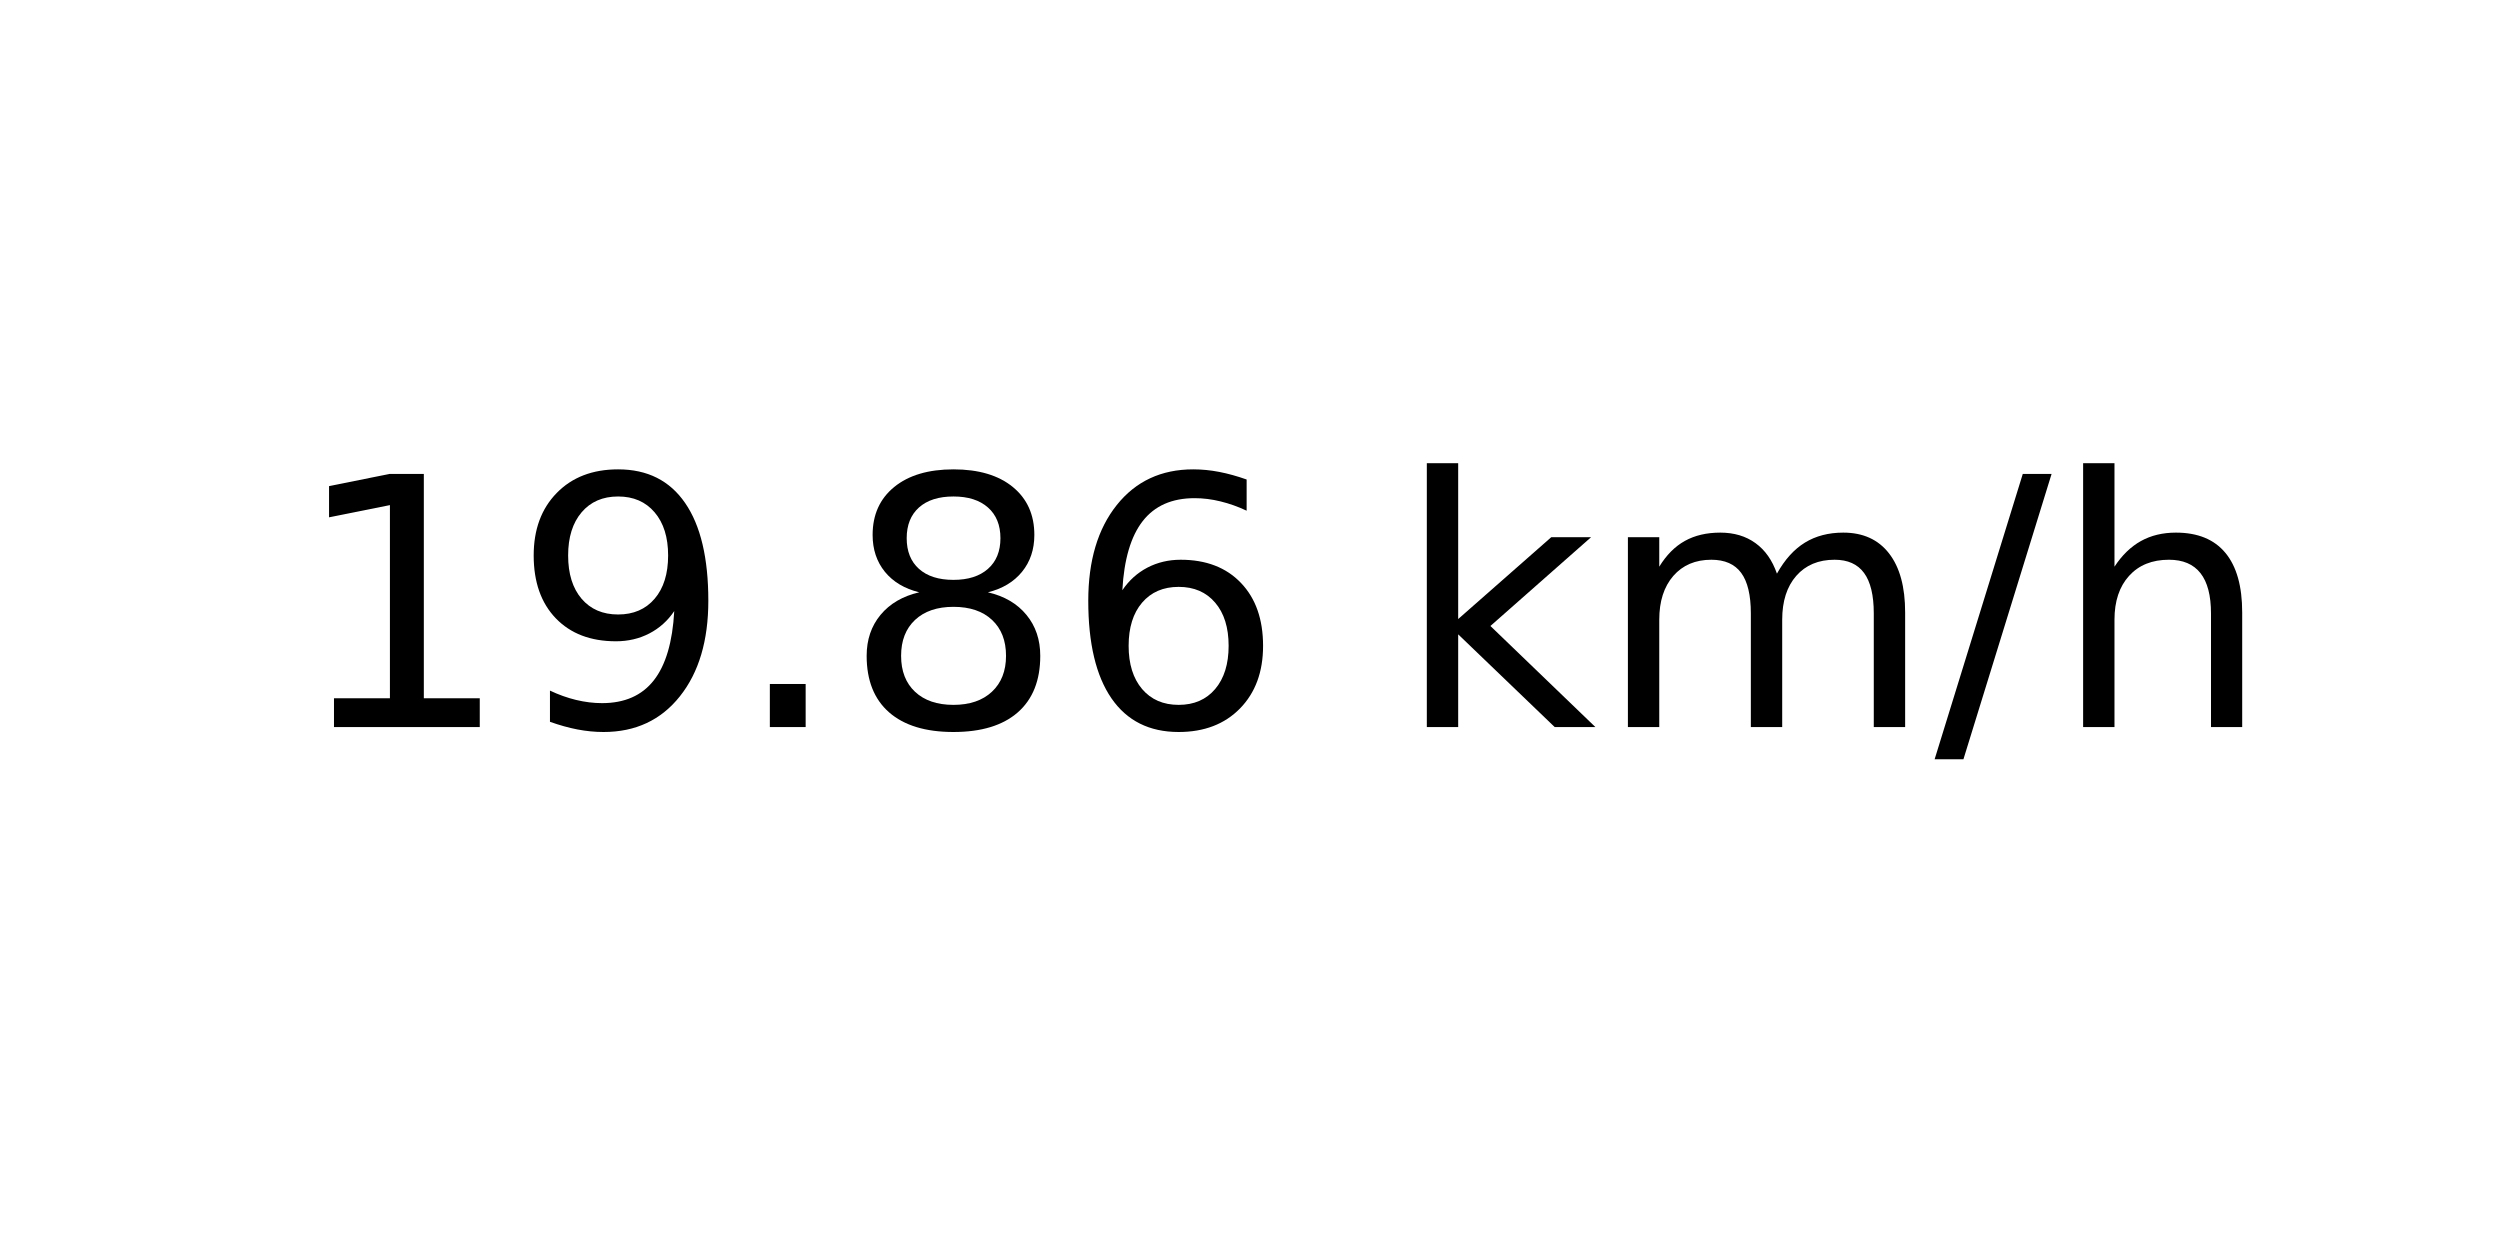
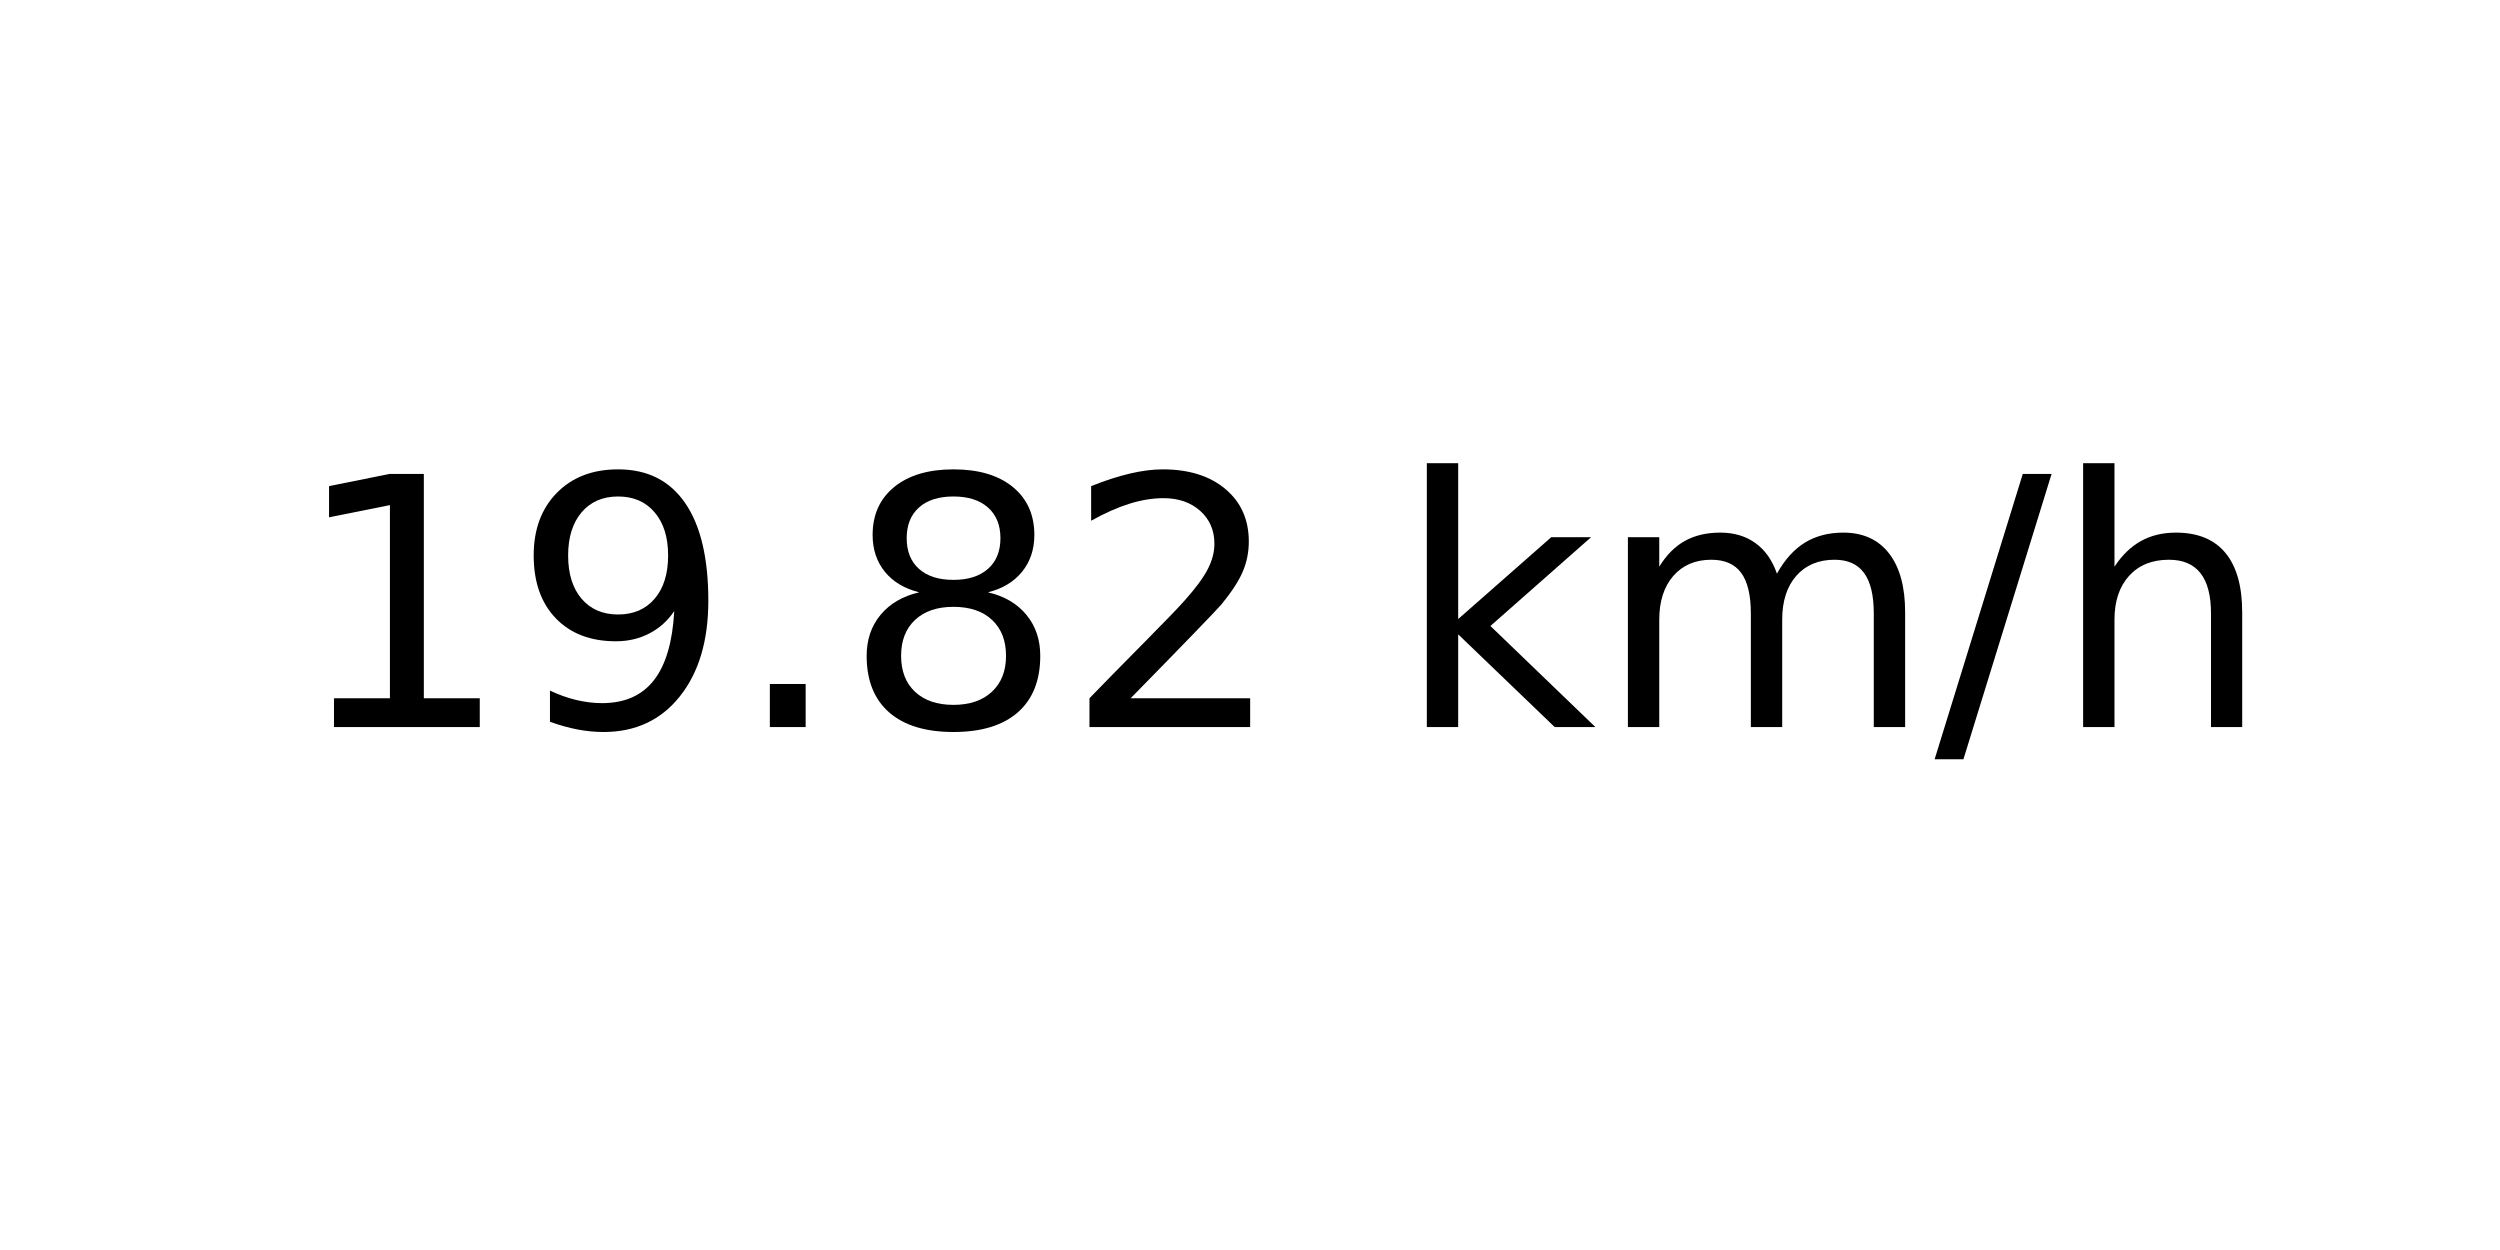
<svg xmlns="http://www.w3.org/2000/svg" xmlns:xlink="http://www.w3.org/1999/xlink" width="72pt" height="36pt" viewBox="0 0 72 36" version="1.1">
  <defs>
    <style type="text/css">*{stroke-linejoin: round; stroke-linecap: butt}</style>
  </defs>
  <g id="figure_1">
    <g id="axes_1">
      <g id="text_1">
        <g transform="translate(8.378125 20.93937) scale(0.1 -0.1)">
          <defs>
            <path id="DejaVuSans-31" d="M 794 531  L 1825 531  L 1825 4091  L 703 3866  L 703 4441  L 1819 4666  L 2450 4666  L 2450 531  L 3481 531  L 3481 0  L 794 0  L 794 531  z " transform="scale(0.015625)" />
            <path id="DejaVuSans-39" d="M 703 97  L 703 672  Q 941 559 1184 500  Q 1428 441 1663 441  Q 2288 441 2617 861  Q 2947 1281 2994 2138  Q 2813 1869 2534 1725  Q 2256 1581 1919 1581  Q 1219 1581 811 2004  Q 403 2428 403 3163  Q 403 3881 828 4315  Q 1253 4750 1959 4750  Q 2769 4750 3195 4129  Q 3622 3509 3622 2328  Q 3622 1225 3098 567  Q 2575 -91 1691 -91  Q 1453 -91 1209 -44  Q 966 3 703 97  z M 1959 2075  Q 2384 2075 2632 2365  Q 2881 2656 2881 3163  Q 2881 3666 2632 3958  Q 2384 4250 1959 4250  Q 1534 4250 1286 3958  Q 1038 3666 1038 3163  Q 1038 2656 1286 2365  Q 1534 2075 1959 2075  z " transform="scale(0.015625)" />
            <path id="DejaVuSans-2e" d="M 684 794  L 1344 794  L 1344 0  L 684 0  L 684 794  z " transform="scale(0.015625)" />
            <path id="DejaVuSans-38" d="M 2034 2216  Q 1584 2216 1326 1975  Q 1069 1734 1069 1313  Q 1069 891 1326 650  Q 1584 409 2034 409  Q 2484 409 2743 651  Q 3003 894 3003 1313  Q 3003 1734 2745 1975  Q 2488 2216 2034 2216  z M 1403 2484  Q 997 2584 770 2862  Q 544 3141 544 3541  Q 544 4100 942 4425  Q 1341 4750 2034 4750  Q 2731 4750 3128 4425  Q 3525 4100 3525 3541  Q 3525 3141 3298 2862  Q 3072 2584 2669 2484  Q 3125 2378 3379 2068  Q 3634 1759 3634 1313  Q 3634 634 3220 271  Q 2806 -91 2034 -91  Q 1263 -91 848 271  Q 434 634 434 1313  Q 434 1759 690 2068  Q 947 2378 1403 2484  z M 1172 3481  Q 1172 3119 1398 2916  Q 1625 2713 2034 2713  Q 2441 2713 2670 2916  Q 2900 3119 2900 3481  Q 2900 3844 2670 4047  Q 2441 4250 2034 4250  Q 1625 4250 1398 4047  Q 1172 3844 1172 3481  z " transform="scale(0.015625)" />
-             <path id="DejaVuSans-36" d="M 2113 2584  Q 1688 2584 1439 2293  Q 1191 2003 1191 1497  Q 1191 994 1439 701  Q 1688 409 2113 409  Q 2538 409 2786 701  Q 3034 994 3034 1497  Q 3034 2003 2786 2293  Q 2538 2584 2113 2584  z M 3366 4563  L 3366 3988  Q 3128 4100 2886 4159  Q 2644 4219 2406 4219  Q 1781 4219 1451 3797  Q 1122 3375 1075 2522  Q 1259 2794 1537 2939  Q 1816 3084 2150 3084  Q 2853 3084 3261 2657  Q 3669 2231 3669 1497  Q 3669 778 3244 343  Q 2819 -91 2113 -91  Q 1303 -91 875 529  Q 447 1150 447 2328  Q 447 3434 972 4092  Q 1497 4750 2381 4750  Q 2619 4750 2861 4703  Q 3103 4656 3366 4563  z " transform="scale(0.015625)" />
+             <path id="DejaVuSans-32" d="M 1228 531  L 3431 531  L 3431 0  L 469 0  L 469 531  Q 828 903 1448 1529  Q 2069 2156 2228 2338  Q 2531 2678 2651 2914  Q 2772 3150 2772 3378  Q 2772 3750 2511 3984  Q 2250 4219 1831 4219  Q 1534 4219 1204 4116  Q 875 4013 500 3803  L 500 4441  Q 881 4594 1212 4672  Q 1544 4750 1819 4750  Q 2544 4750 2975 4387  Q 3406 4025 3406 3419  Q 3406 3131 3298 2873  Q 3191 2616 2906 2266  Q 2828 2175 2409 1742  Q 1991 1309 1228 531  z " transform="scale(0.015625)" />
            <path id="DejaVuSans-20" transform="scale(0.015625)" />
            <path id="DejaVuSans-6b" d="M 581 4863  L 1159 4863  L 1159 1991  L 2875 3500  L 3609 3500  L 1753 1863  L 3688 0  L 2938 0  L 1159 1709  L 1159 0  L 581 0  L 581 4863  z " transform="scale(0.015625)" />
            <path id="DejaVuSans-6d" d="M 3328 2828  Q 3544 3216 3844 3400  Q 4144 3584 4550 3584  Q 5097 3584 5394 3201  Q 5691 2819 5691 2113  L 5691 0  L 5113 0  L 5113 2094  Q 5113 2597 4934 2840  Q 4756 3084 4391 3084  Q 3944 3084 3684 2787  Q 3425 2491 3425 1978  L 3425 0  L 2847 0  L 2847 2094  Q 2847 2600 2669 2842  Q 2491 3084 2119 3084  Q 1678 3084 1418 2786  Q 1159 2488 1159 1978  L 1159 0  L 581 0  L 581 3500  L 1159 3500  L 1159 2956  Q 1356 3278 1631 3431  Q 1906 3584 2284 3584  Q 2666 3584 2933 3390  Q 3200 3197 3328 2828  z " transform="scale(0.015625)" />
            <path id="DejaVuSans-2f" d="M 1625 4666  L 2156 4666  L 531 -594  L 0 -594  L 1625 4666  z " transform="scale(0.015625)" />
            <path id="DejaVuSans-68" d="M 3513 2113  L 3513 0  L 2938 0  L 2938 2094  Q 2938 2591 2744 2837  Q 2550 3084 2163 3084  Q 1697 3084 1428 2787  Q 1159 2491 1159 1978  L 1159 0  L 581 0  L 581 4863  L 1159 4863  L 1159 2956  Q 1366 3272 1645 3428  Q 1925 3584 2291 3584  Q 2894 3584 3203 3211  Q 3513 2838 3513 2113  z " transform="scale(0.015625)" />
          </defs>
          <use xlink:href="#DejaVuSans-31" />
          <use xlink:href="#DejaVuSans-39" x="63.623" />
          <use xlink:href="#DejaVuSans-2e" x="127.246" />
          <use xlink:href="#DejaVuSans-38" x="159.033" />
-           <use xlink:href="#DejaVuSans-36" x="222.656" />
+           <use xlink:href="#DejaVuSans-32" x="222.656" />
          <use xlink:href="#DejaVuSans-20" x="286.279" />
          <use xlink:href="#DejaVuSans-6b" x="318.066" />
          <use xlink:href="#DejaVuSans-6d" x="375.977" />
          <use xlink:href="#DejaVuSans-2f" x="473.389" />
          <use xlink:href="#DejaVuSans-68" x="507.08" />
        </g>
      </g>
    </g>
  </g>
</svg>
